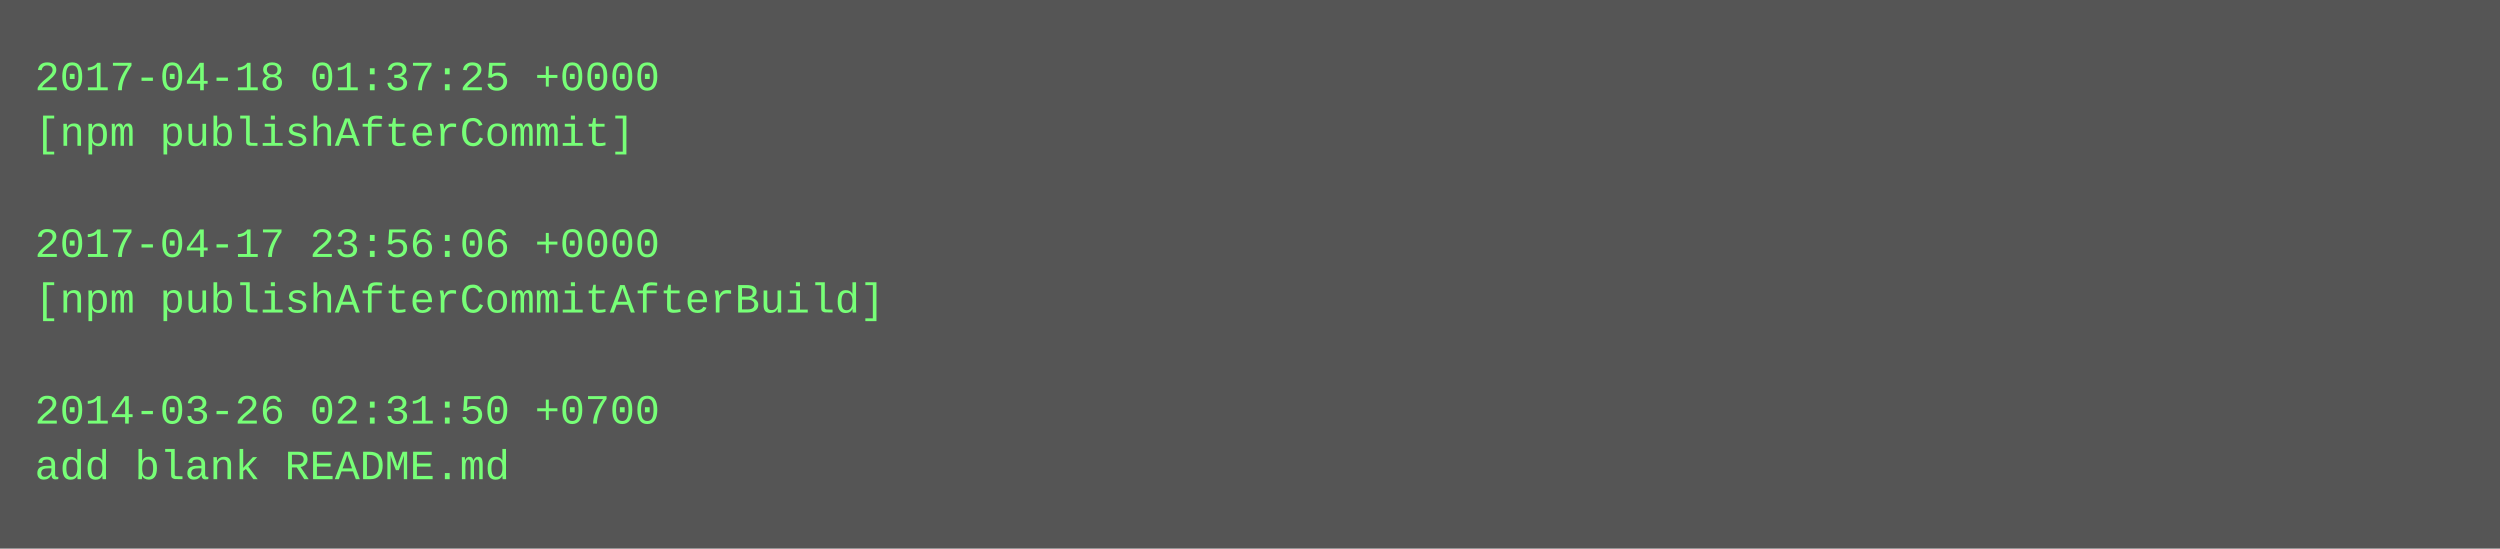
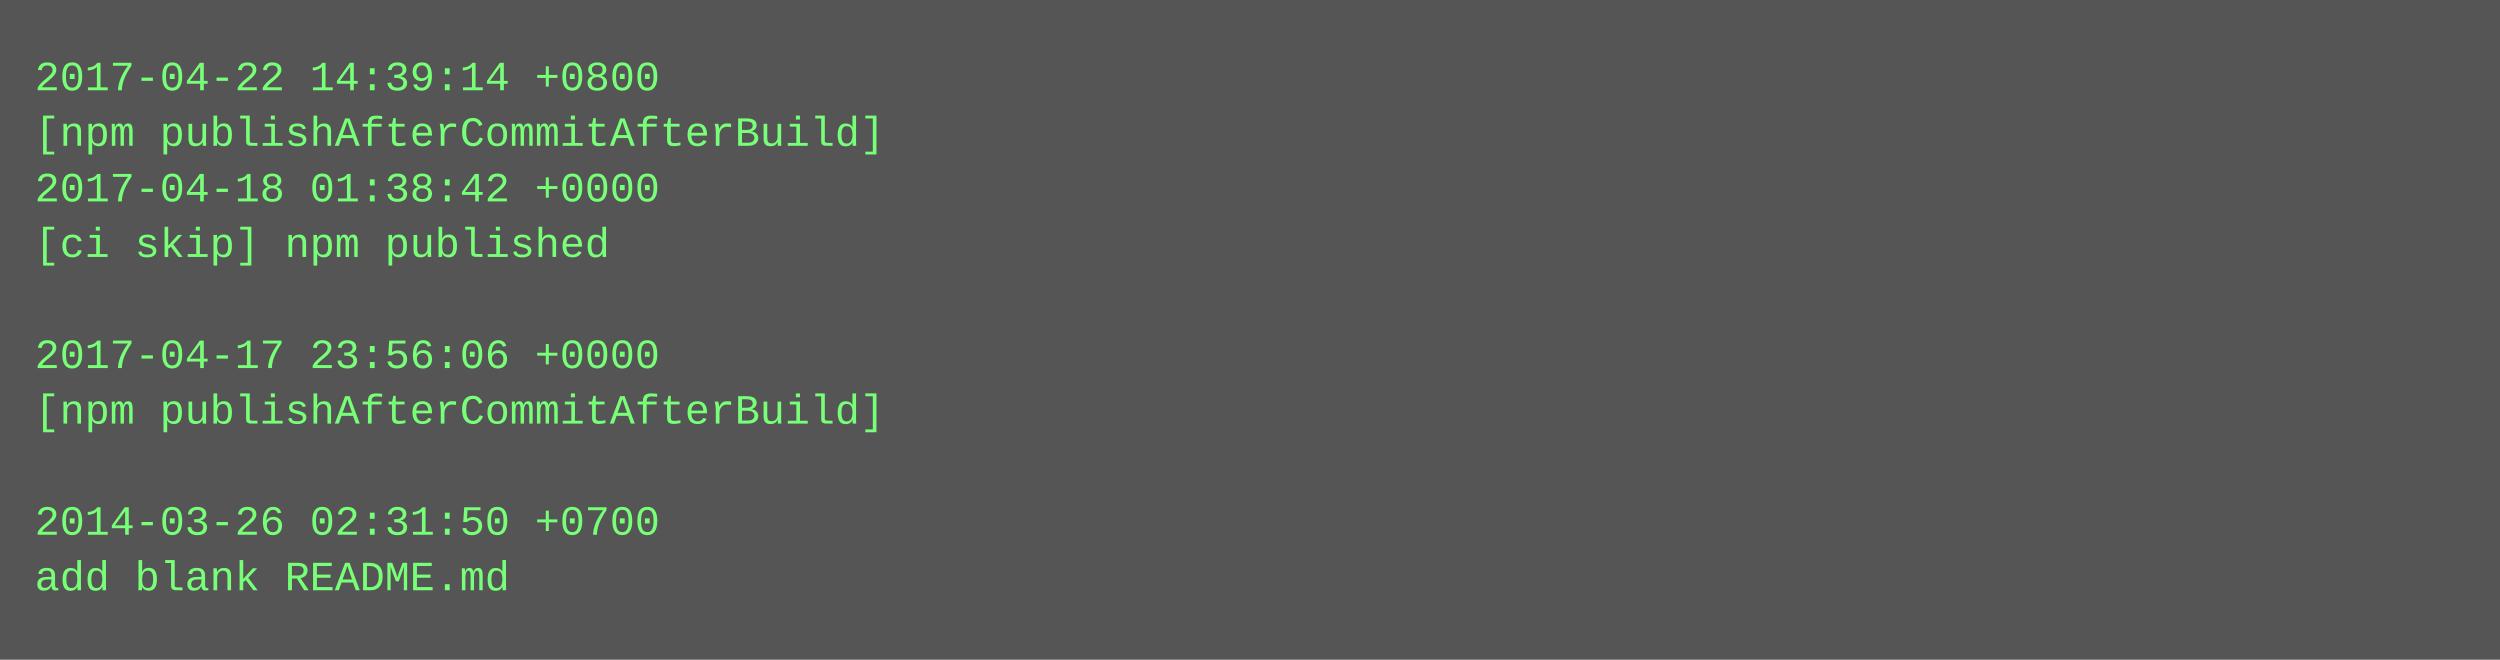
- <svg xmlns="http://www.w3.org/2000/svg" height="158" width="720">
-   <rect height="158" fill="#555" width="720" />
+ <svg xmlns="http://www.w3.org/2000/svg" height="190" width="720">
+   <rect height="190" fill="#555" width="720" />
  <text fill="#7f7" font-family="Courier New" font-size="12" xml:space="preserve">
-     <tspan x="10" y="26">2017-04-18 01:37:25 +0000</tspan>
-     <tspan x="10" y="42">[npm publishAfterCommit]</tspan>
-     <tspan x="10" y="58" />
-     <tspan x="10" y="74">2017-04-17 23:56:06 +0000</tspan>
-     <tspan x="10" y="90">[npm publishAfterCommitAfterBuild]</tspan>
-     <tspan x="10" y="106" />
-     <tspan x="10" y="122">2014-03-26 02:31:50 +0700</tspan>
-     <tspan x="10" y="138">add blank README.md</tspan>
+     <tspan x="10" y="26">2017-04-22 14:39:14 +0800</tspan>
+     <tspan x="10" y="42">[npm publishAfterCommitAfterBuild]</tspan>
+     <tspan x="10" y="58">2017-04-18 01:38:42 +0000</tspan>
+     <tspan x="10" y="74">[ci skip] npm published</tspan>
+     <tspan x="10" y="90" />
+     <tspan x="10" y="106">2017-04-17 23:56:06 +0000</tspan>
+     <tspan x="10" y="122">[npm publishAfterCommitAfterBuild]</tspan>
+     <tspan x="10" y="138" />
+     <tspan x="10" y="154">2014-03-26 02:31:50 +0700</tspan>
+     <tspan x="10" y="170">add blank README.md</tspan>
  </text>
</svg>
